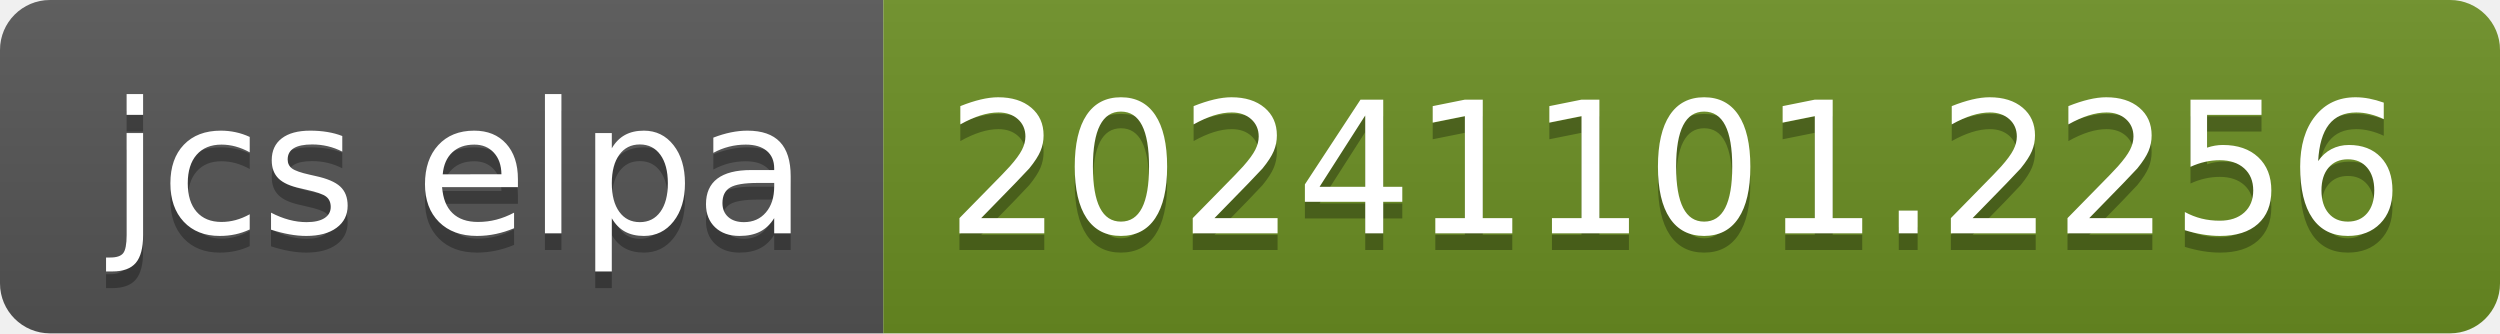
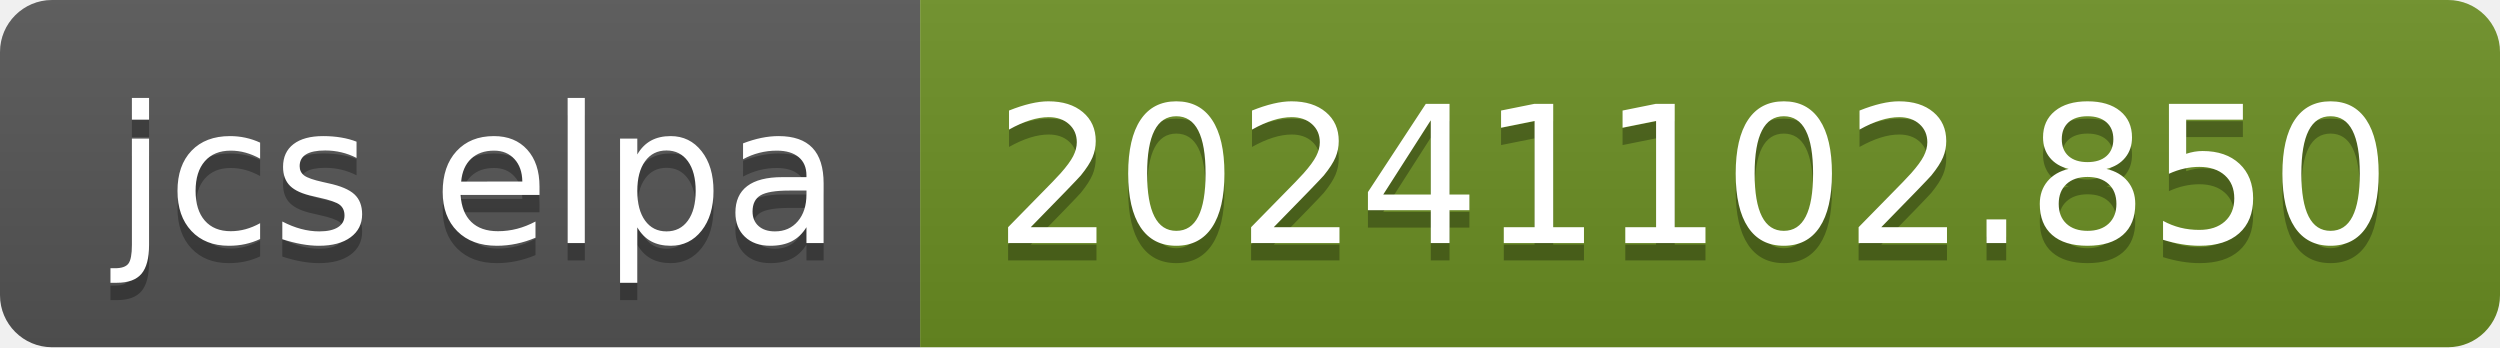
- <svg xmlns="http://www.w3.org/2000/svg" width="150" height="20" role="img" aria-label="jcs elpa: 20241101.2256">
+ <svg xmlns="http://www.w3.org/2000/svg" width="144" height="20" role="img" aria-label="jcs elpa: 20241102.850">
  <linearGradient id="s" x2="0" y2="100%">
    <stop offset="0" stop-color="#bbb" stop-opacity=".1" />
    <stop offset="1" stop-opacity=".1" />
  </linearGradient>
  <clipPath id="r">
-     <rect width="150" height="20" rx="3" fill="#fff" />
+     <rect width="144" height="20" rx="3" fill="#fff" />
  </clipPath>
  <g clip-path="url(#r)">
    <rect width="53" height="20" fill="#555" />
-     <rect x="53" width="97" height="20" fill="#6b8e23" />
-     <rect width="150" height="20" fill="url(#s)" />
+     <rect x="53" width="91" height="20" fill="#6b8e23" />
+     <rect width="144" height="20" fill="url(#s)" />
  </g>
  <g fill="#fff" text-anchor="middle" font-family="Verdana,Geneva,DejaVu Sans,sans-serif" text-rendering="geometricPrecision" font-size="110">
    <text aria-hidden="true" x="275" y="150" fill="#010101" fill-opacity=".3" transform="scale(.1)" textLength="430">jcs elpa</text>
    <text x="275" y="140" transform="scale(.1)" fill="#fff" textLength="430">jcs elpa</text>
-     <text aria-hidden="true" x="1005" y="150" fill="#010101" fill-opacity=".3" transform="scale(.1)" textLength="870">20241101.2256</text>
-     <text x="1005" y="140" transform="scale(.1)" fill="#fff" textLength="870">20241101.2256</text>
+     <text aria-hidden="true" x="975" y="150" fill="#010101" fill-opacity=".3" transform="scale(.1)" textLength="810">20241102.850</text>
+     <text x="975" y="140" transform="scale(.1)" fill="#fff" textLength="810">20241102.850</text>
  </g>
</svg>
